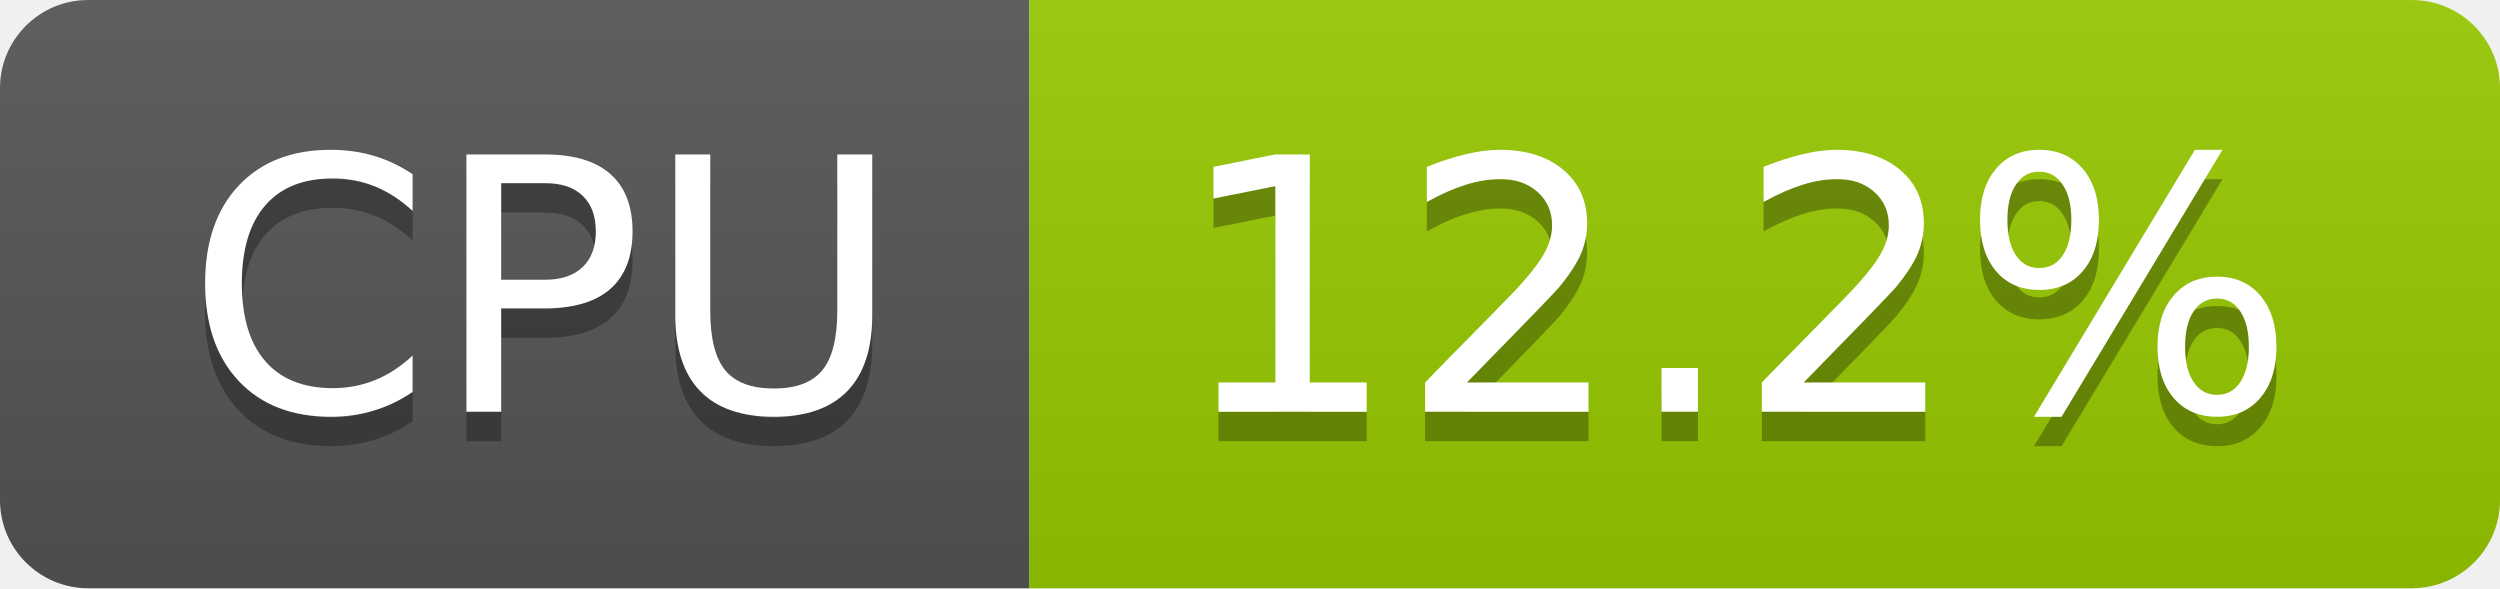
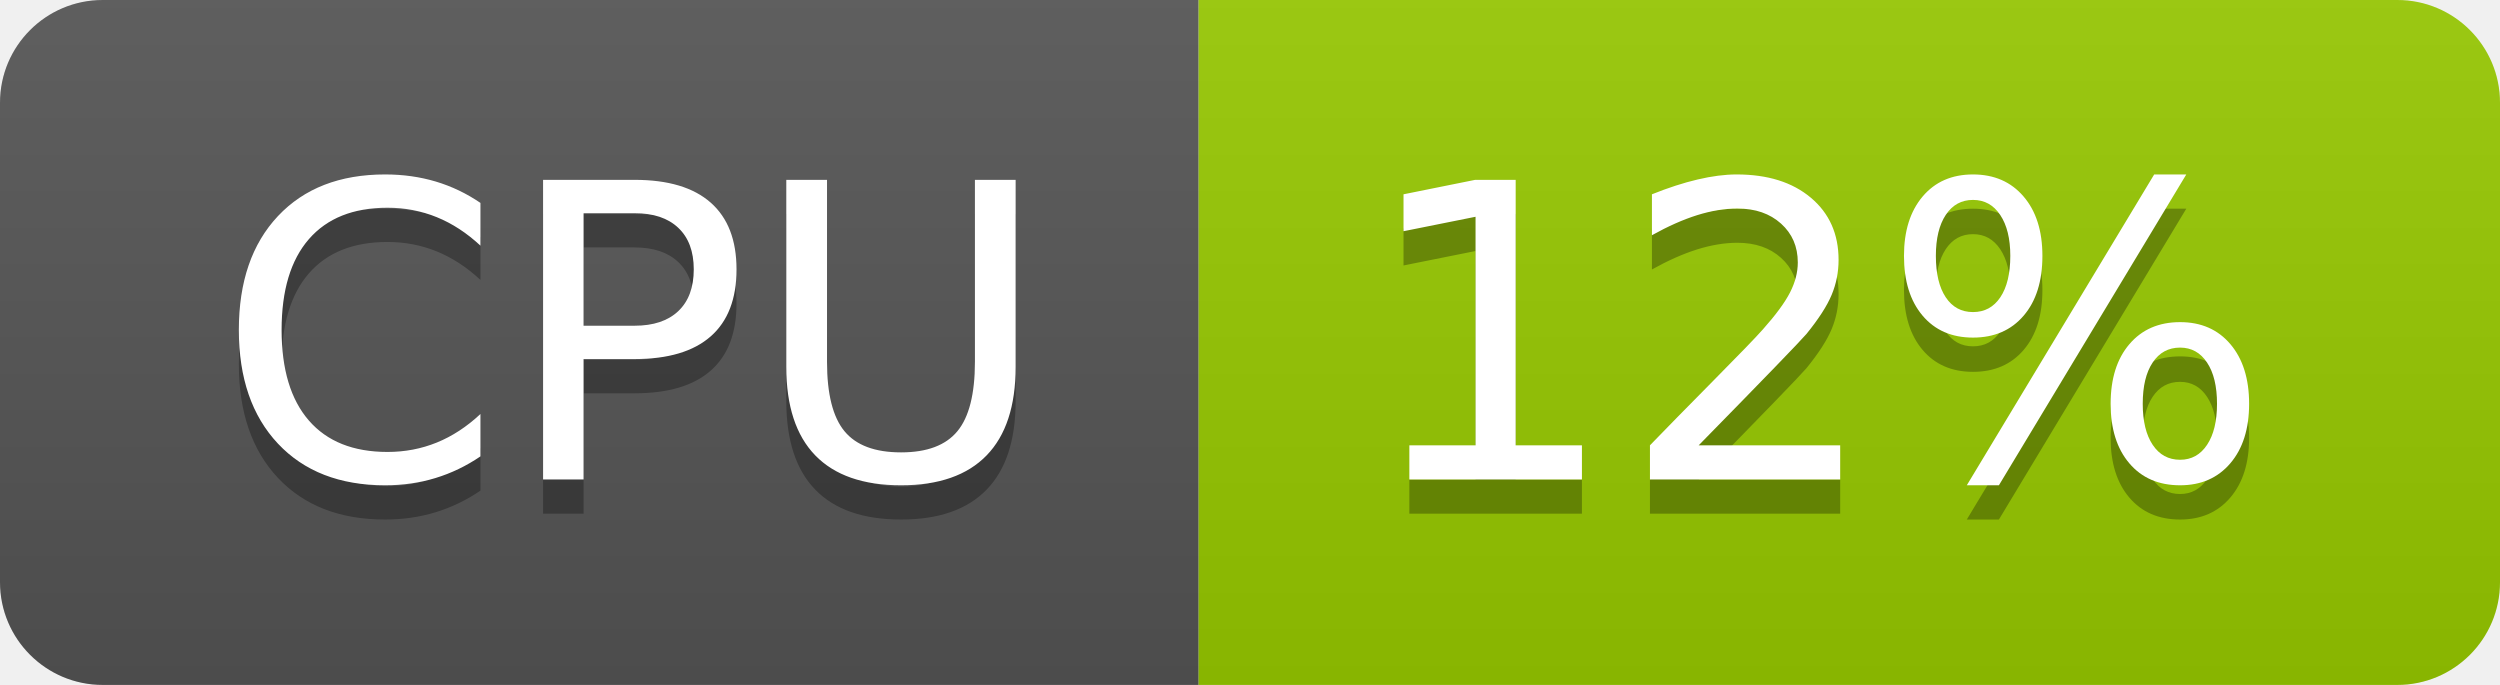
- <svg xmlns="http://www.w3.org/2000/svg" width="85" height="20" role="img" aria-label="CPU: 12.2%">
+ <svg xmlns="http://www.w3.org/2000/svg" width="73" height="20" role="img" aria-label="CPU: 12%">
  <linearGradient id="s" x2="0" y2="100%">
    <stop offset="0" stop-color="#bbb" stop-opacity=".1" />
    <stop offset="1" stop-opacity=".1" />
  </linearGradient>
  <clipPath id="r">
-     <rect width="85" height="20" rx="3" fill="#fff" />
+     <rect width="73" height="20" rx="3" fill="#fff" />
  </clipPath>
  <g clip-path="url(#r)">
    <rect width="35" height="20" fill="#555" />
-     <rect x="35" width="50" height="20" fill="#97ca00" />
-     <rect width="85" height="20" fill="url(#s)" />
+     <rect x="35" width="38" height="20" fill="#97ca00" />
+     <rect width="73" height="20" fill="url(#s)" />
  </g>
  <g fill="#fff" text-anchor="middle" font-family="Verdana,Geneva,DejaVu Sans,sans-serif" text-rendering="geometricPrecision" font-size="120">
    <text aria-hidden="true" x="185" y="150" fill="#010101" fill-opacity=".3" transform="scale(.1)" textLength="247">CPU</text>
    <text x="185" y="140" transform="scale(.1)" fill="#fff" textLength="247">CPU</text>
-     <text aria-hidden="true" x="590" y="150" fill="#010101" fill-opacity=".3" transform="scale(.1)" textLength="390">12.2%</text>
-     <text x="590" y="140" transform="scale(.1)" fill="#fff" textLength="390">12.2%</text>
+     <text aria-hidden="true" x="530" y="150" fill="#010101" fill-opacity=".3" transform="scale(.1)" textLength="276">12%</text>
+     <text x="530" y="140" transform="scale(.1)" fill="#fff" textLength="276">12%</text>
  </g>
</svg>
